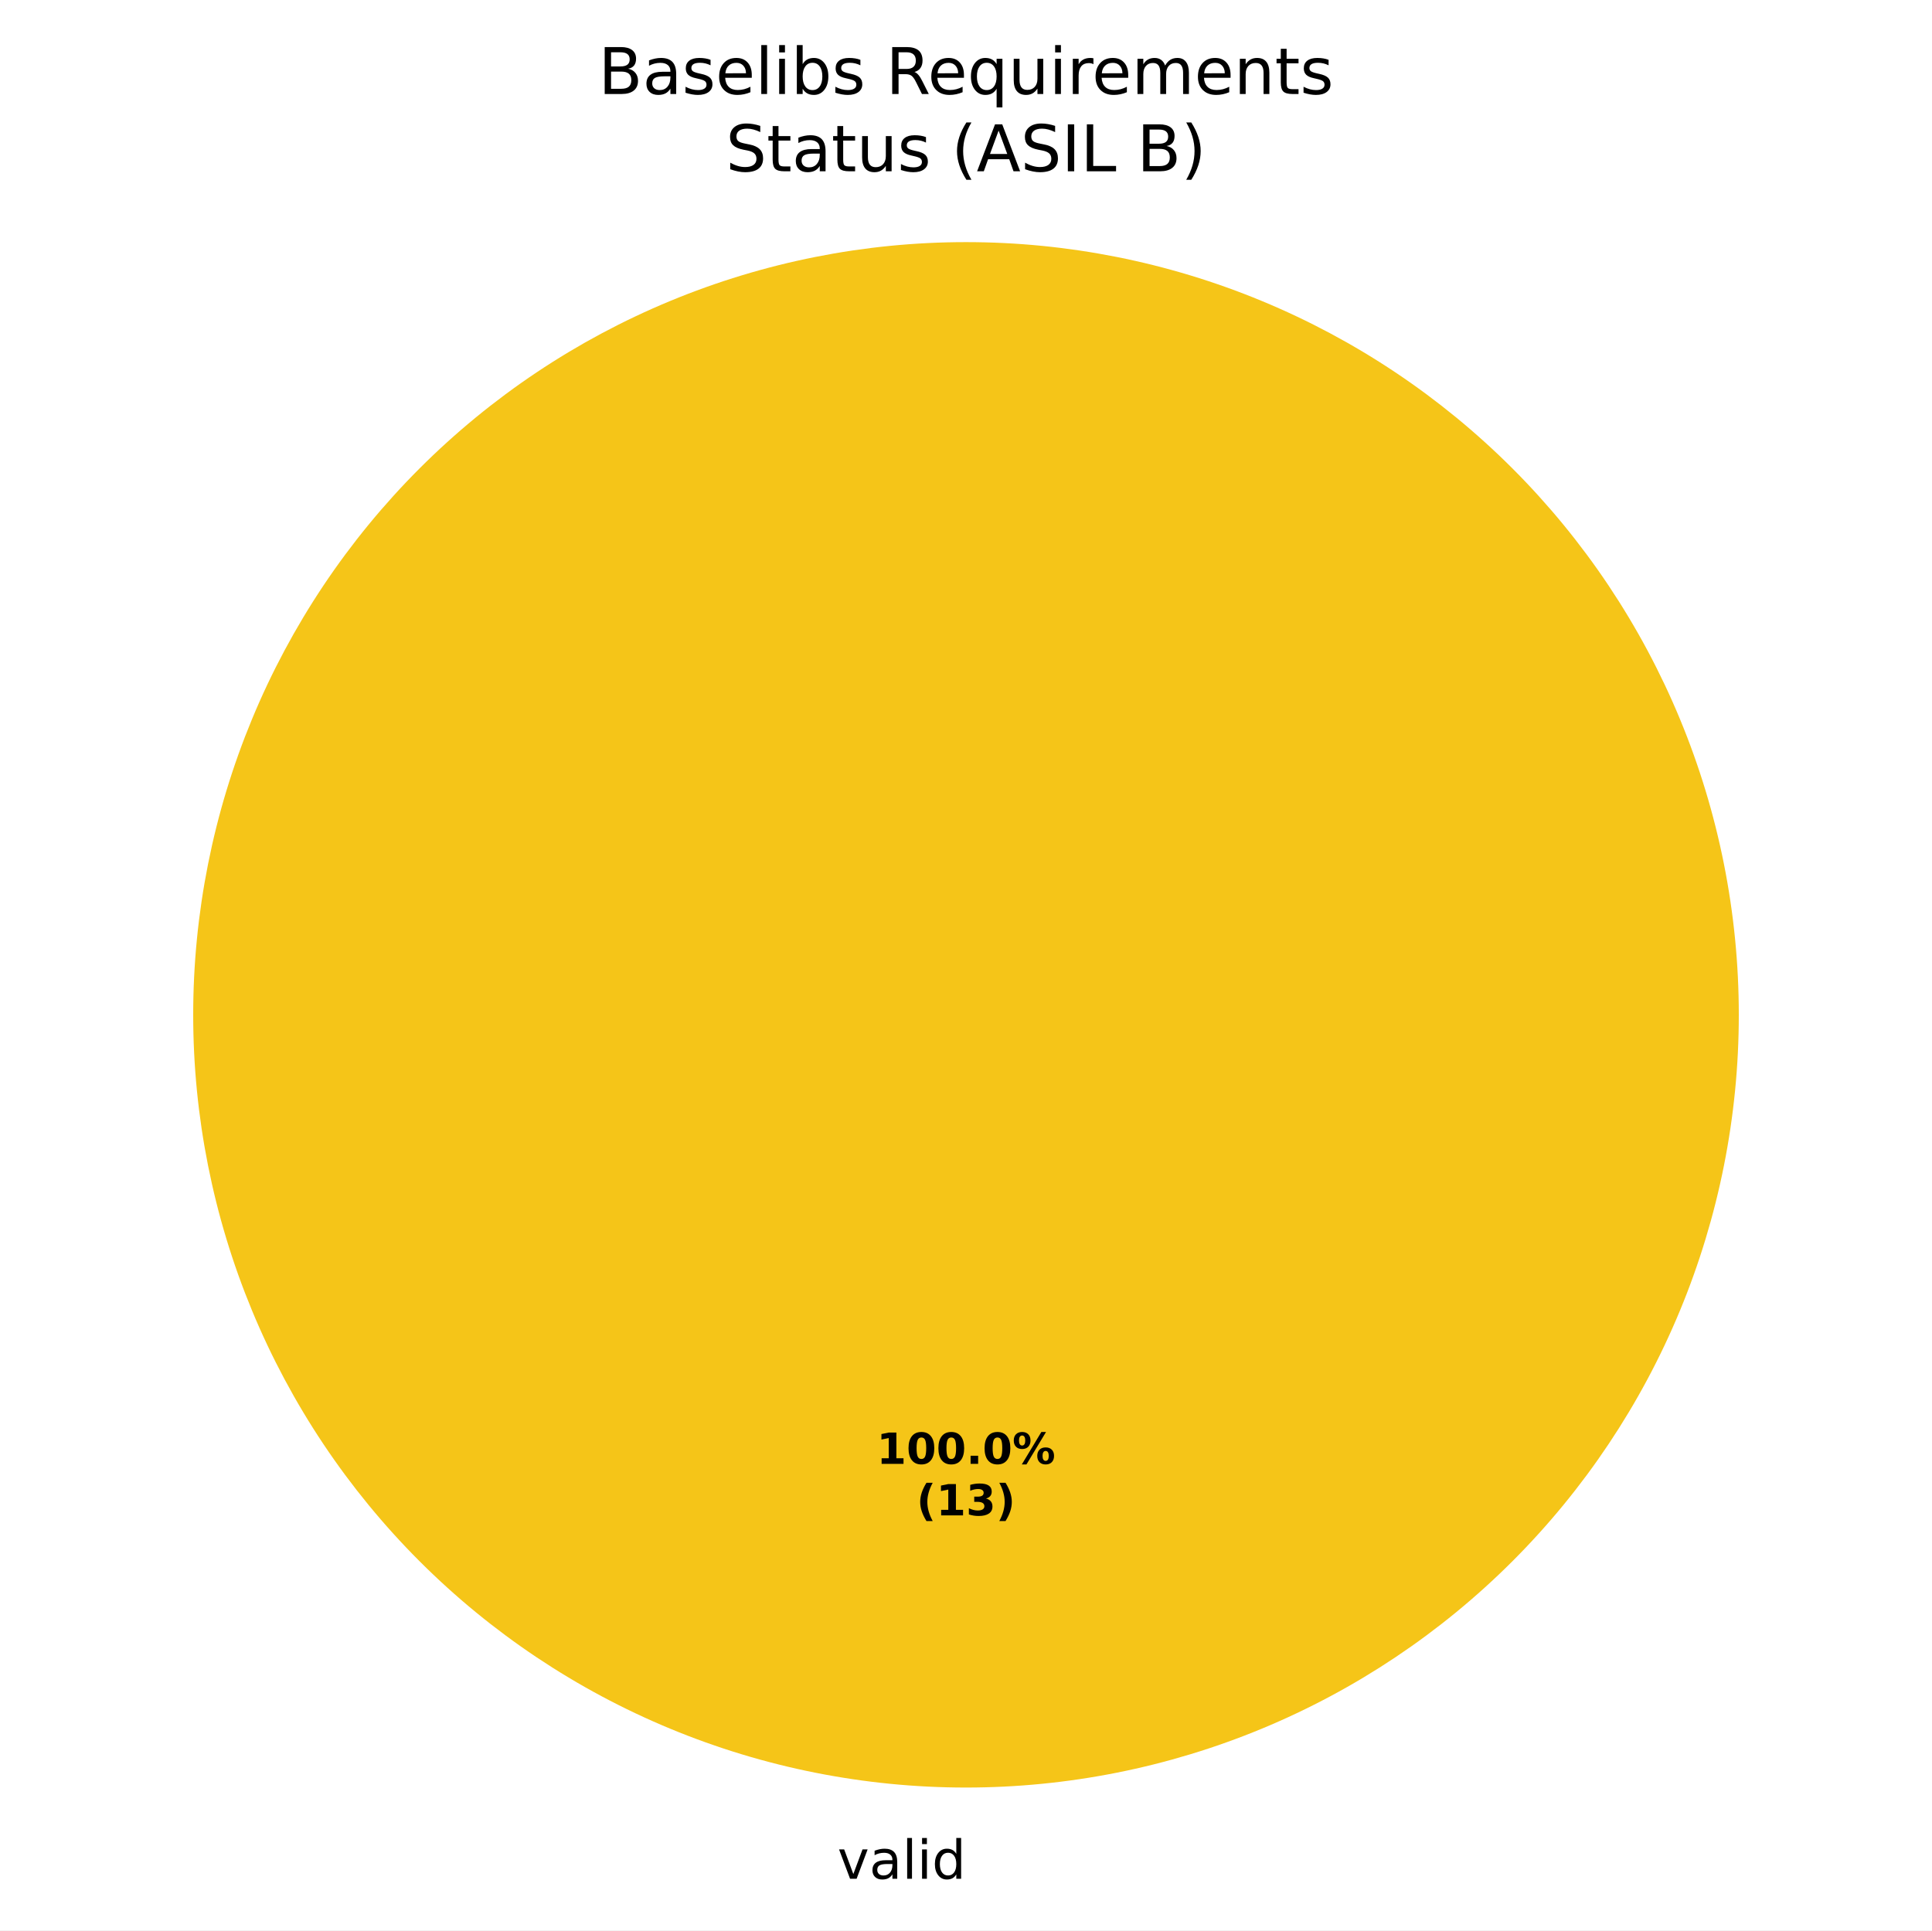
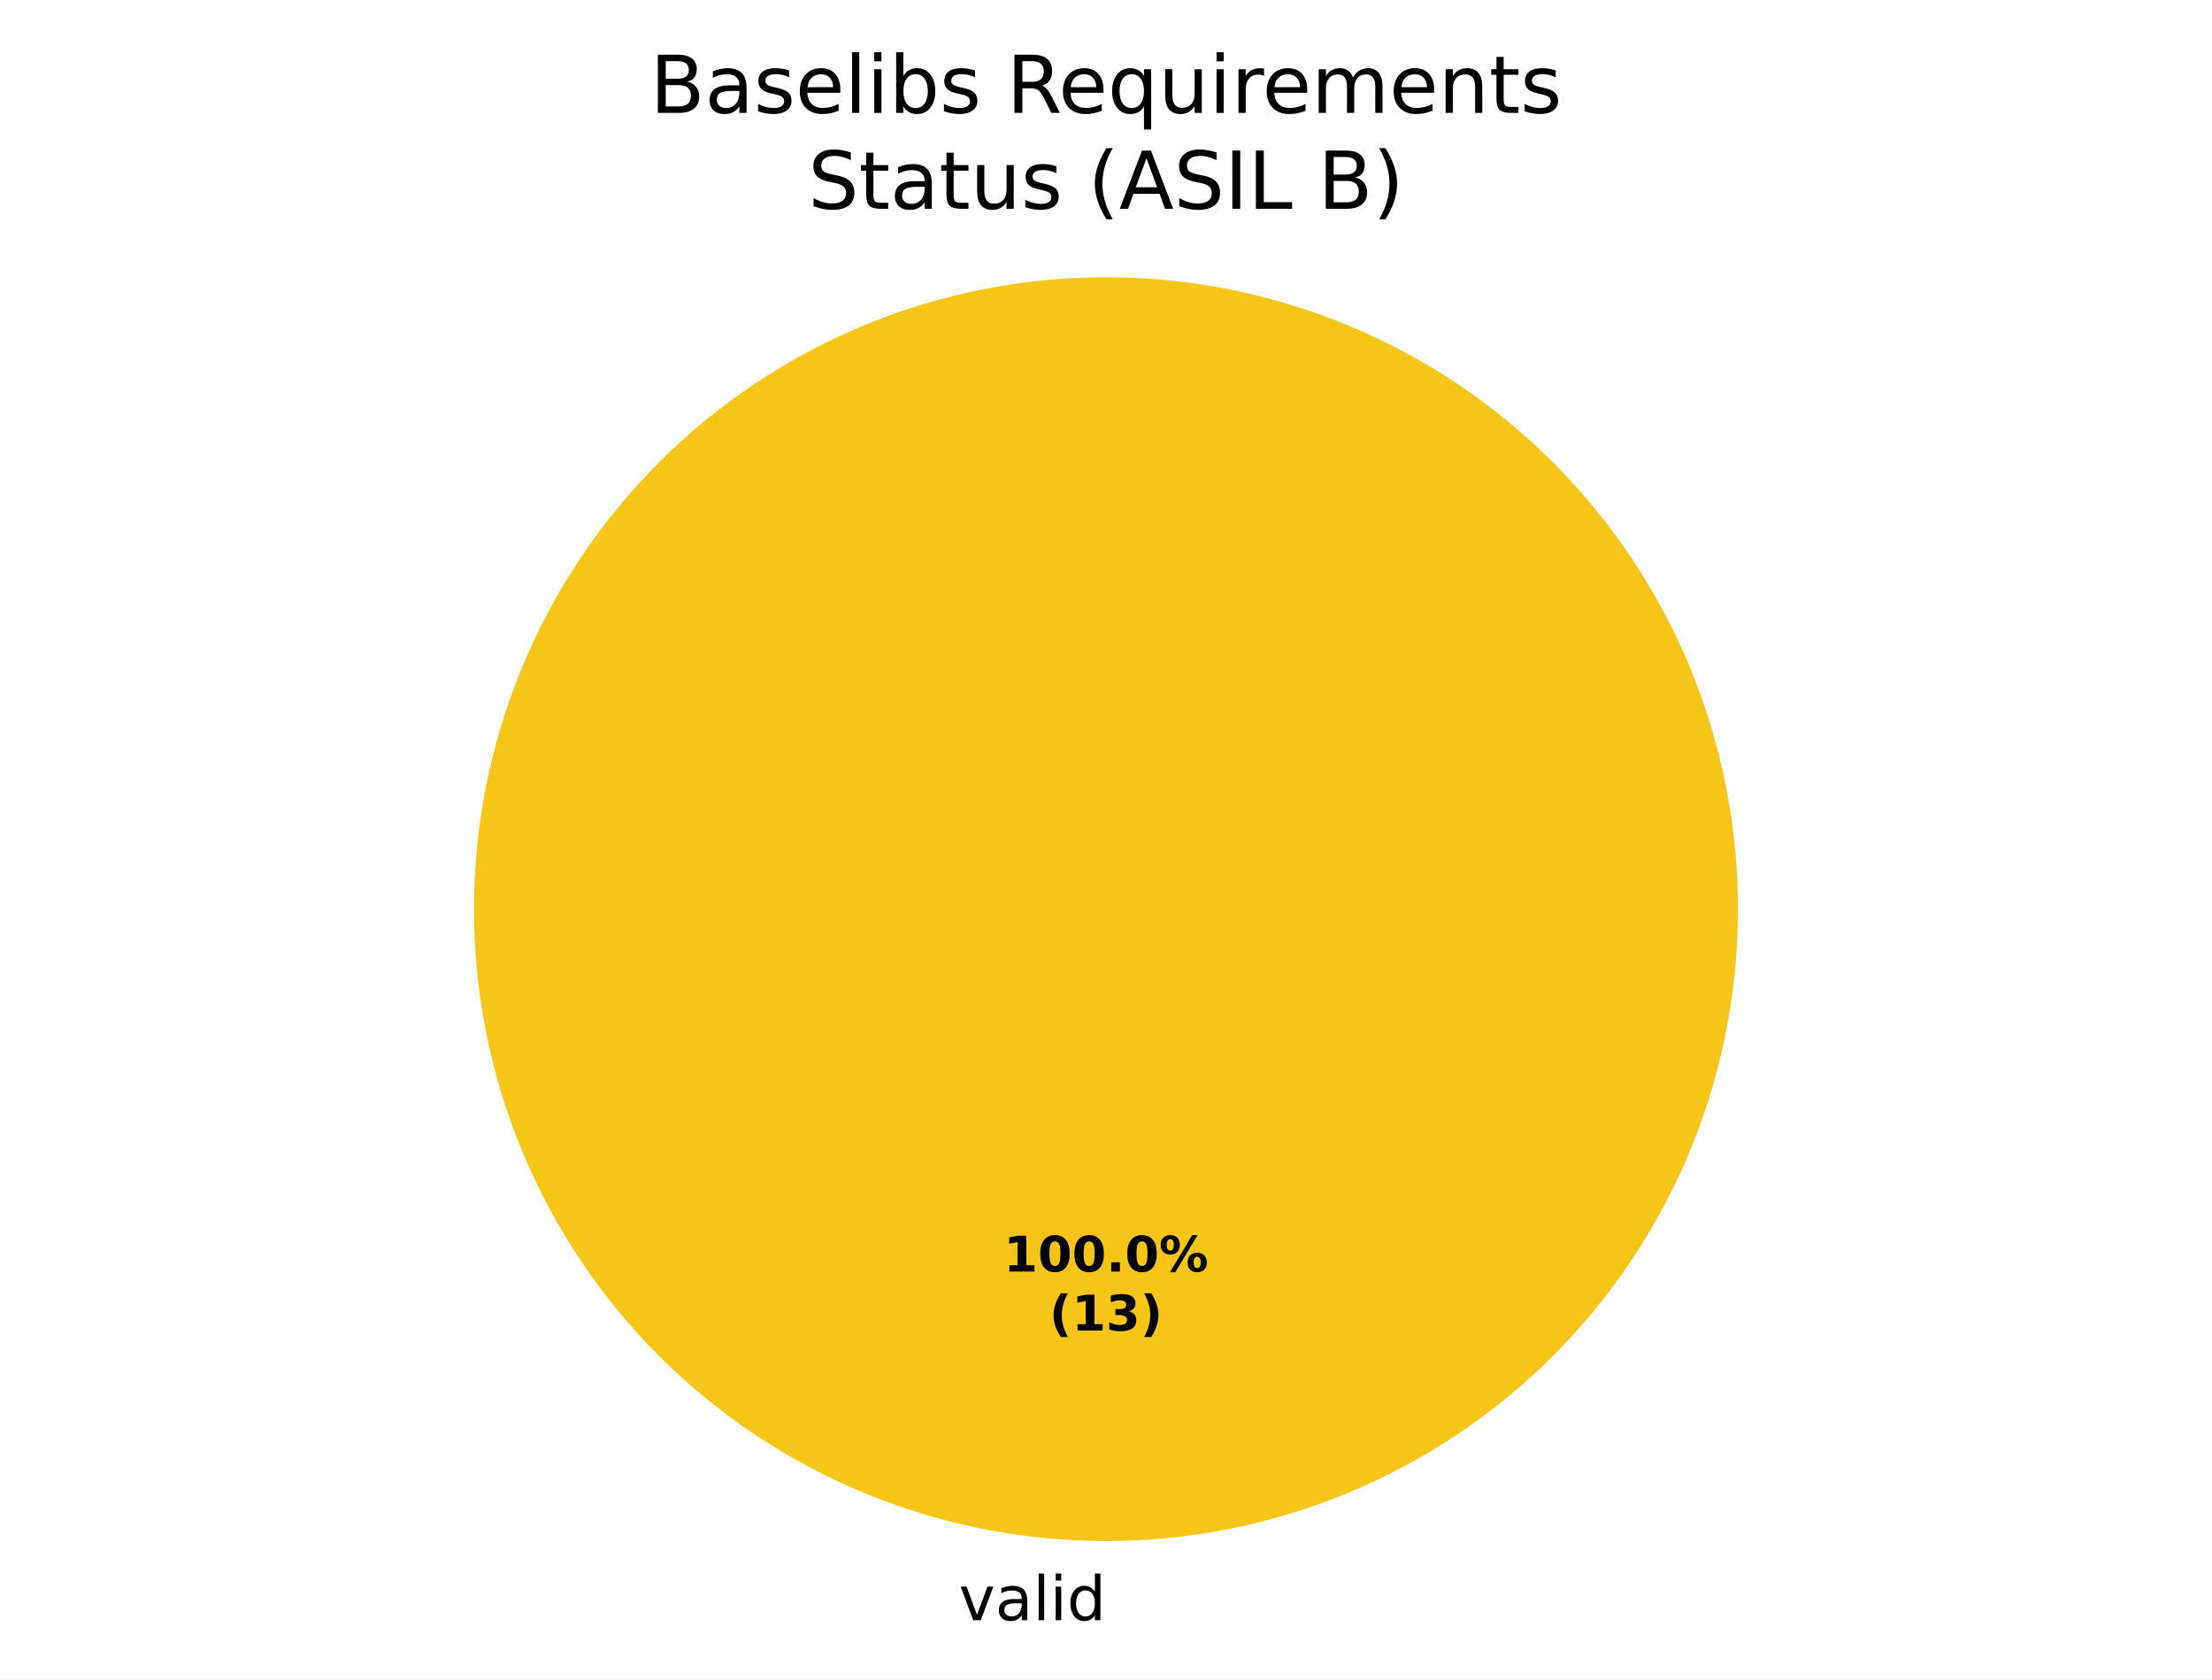
- <svg xmlns="http://www.w3.org/2000/svg" xmlns:xlink="http://www.w3.org/1999/xlink" width="360pt" height="359.722pt" viewBox="0 0 360 359.722" version="1.1">
+ <svg xmlns="http://www.w3.org/2000/svg" xmlns:xlink="http://www.w3.org/1999/xlink" width="360pt" height="273.325pt" viewBox="0 0 360 273.325" version="1.1">
  <defs>
    <style type="text/css">*{stroke-linejoin: round; stroke-linecap: butt}</style>
  </defs>
  <g id="figure_1">
    <g id="patch_1">
-       <path d="M 0 359.722  L 360 359.722  L 360 0  L 0 0  z " style="fill: #ffffff" />
+       <path d="M 0 273.325  L 360 273.325  L 360 0  L 0 0  z " style="fill: #ffffff" />
    </g>
    <g id="axes_1">
      <g id="patch_2">
-         <path d="M 180 45.122  C 180 45.122 180 45.122 180 45.122  L 180 189.122  z " style="fill: #37a12d" />
+         <path d="M 180 45.125  C 180 45.125 180 45.125 180 45.125  L 180 147.982  z " style="fill: #37a12d" />
      </g>
      <g id="patch_3">
-         <path d="M 324 189.122  C 324 170.212 320.275 151.486 313.039 134.015  C 305.802 116.545 295.195 100.67 281.823 87.298  C 268.452 73.927 252.577 63.319 235.106 56.083  C 217.636 48.846 198.91 45.122 180 45.122  C 161.09 45.122 142.364 48.846 124.894 56.083  C 107.423 63.319 91.548 73.927 78.177 87.298  C 64.805 100.67 54.198 116.545 46.961 134.015  C 39.725 151.486 36 170.212 36 189.122  C 36 208.032 39.725 226.758 46.961 244.228  C 54.198 261.699 64.805 277.574 78.177 290.945  C 91.548 304.316 107.423 314.924 124.894 322.16  C 142.364 329.397 161.09 333.122 180 333.122  C 198.91 333.122 217.636 329.397 235.106 322.16  C 252.577 314.924 268.452 304.316 281.823 290.945  C 295.195 277.574 305.802 261.699 313.039 244.228  C 320.275 226.758 324 208.032 324 189.122  M 180 189.122  z " style="fill: #f5c518" />
+         <path d="M 282.857 147.982  C 282.857 134.475 280.197 121.099 275.028 108.62  C 269.859 96.141 262.282 84.802 252.731 75.251  C 243.18 65.7 231.841 58.123 219.362 52.954  C 206.883 47.785 193.507 45.125 180 45.125  C 166.493 45.125 153.117 47.785 140.638 52.954  C 128.159 58.123 116.82 65.7 107.269 75.251  C 97.718 84.802 90.141 96.141 84.972 108.62  C 79.803 121.099 77.143 134.475 77.143 147.982  C 77.143 161.489 79.803 174.865 84.972 187.344  C 90.141 199.822 97.718 211.162 107.269 220.713  C 116.82 230.264 128.159 237.84 140.638 243.009  C 153.117 248.178 166.493 250.839 180 250.839  C 193.507 250.839 206.883 248.178 219.362 243.009  C 231.841 237.84 243.18 230.264 252.731 220.713  C 262.282 211.162 269.859 199.822 275.028 187.344  C 280.197 174.865 282.857 161.489 282.857 147.982  M 180 147.982  z " style="fill: #f5c518" />
      </g>
      <g id="patch_4">
-         <path d="M 180 45.122  C 180 45.122 180 45.122 180 45.122  L 180 189.122  z " style="fill: #ca2828" />
+         <path d="M 180 45.125  C 180 45.125 180 45.125 180 45.125  L 180 147.982  z " style="fill: #ca2828" />
      </g>
      <g id="matplotlib.axis_1" />
      <g id="matplotlib.axis_2" />
      <g id="text_1">
-         <g transform="translate(152.8703 350.1197) scale(0.1 -0.1)">
+         <g transform="translate(152.8703 263.7227) scale(0.1 -0.1)">
          <defs>
            <path id="DejaVuSans-3" transform="scale(0.015625)" />
            <path id="DejaVuSans-59" d="M 191 3500  L 800 3500  L 1894 563  L 2988 3500  L 3597 3500  L 2284 0  L 1503 0  L 191 3500  z " transform="scale(0.015625)" />
            <path id="DejaVuSans-44" d="M 2194 1759  Q 1497 1759 1228 1600  Q 959 1441 959 1056  Q 959 750 1161 570  Q 1363 391 1709 391  Q 2188 391 2477 730  Q 2766 1069 2766 1631  L 2766 1759  L 2194 1759  z M 3341 1997  L 3341 0  L 2766 0  L 2766 531  Q 2569 213 2275 61  Q 1981 -91 1556 -91  Q 1019 -91 701 211  Q 384 513 384 1019  Q 384 1609 779 1909  Q 1175 2209 1959 2209  L 2766 2209  L 2766 2266  Q 2766 2663 2505 2880  Q 2244 3097 1772 3097  Q 1472 3097 1187 3025  Q 903 2953 641 2809  L 641 3341  Q 956 3463 1253 3523  Q 1550 3584 1831 3584  Q 2591 3584 2966 3190  Q 3341 2797 3341 1997  z " transform="scale(0.015625)" />
            <path id="DejaVuSans-4f" d="M 603 4863  L 1178 4863  L 1178 0  L 603 0  L 603 4863  z " transform="scale(0.015625)" />
            <path id="DejaVuSans-4c" d="M 603 3500  L 1178 3500  L 1178 0  L 603 0  L 603 3500  z M 603 4863  L 1178 4863  L 1178 4134  L 603 4134  L 603 4863  z " transform="scale(0.015625)" />
            <path id="DejaVuSans-47" d="M 2906 2969  L 2906 4863  L 3481 4863  L 3481 0  L 2906 0  L 2906 525  Q 2725 213 2448 61  Q 2172 -91 1784 -91  Q 1150 -91 751 415  Q 353 922 353 1747  Q 353 2572 751 3078  Q 1150 3584 1784 3584  Q 2172 3584 2448 3432  Q 2725 3281 2906 2969  z M 947 1747  Q 947 1113 1208 752  Q 1469 391 1925 391  Q 2381 391 2643 752  Q 2906 1113 2906 1747  Q 2906 2381 2643 2742  Q 2381 3103 1925 3103  Q 1469 3103 1208 2742  Q 947 2381 947 1747  z " transform="scale(0.015625)" />
          </defs>
          <use xlink:href="#DejaVuSans-3" />
          <use xlink:href="#DejaVuSans-59" transform="translate(31.78125 0)" />
          <use xlink:href="#DejaVuSans-44" transform="translate(90.96875 0)" />
          <use xlink:href="#DejaVuSans-4f" transform="translate(152.25 0)" />
          <use xlink:href="#DejaVuSans-4c" transform="translate(180.0312 0)" />
          <use xlink:href="#DejaVuSans-47" transform="translate(207.8125 0)" />
        </g>
      </g>
      <g id="text_2">
-         <g transform="translate(163.34 272.799) scale(0.08 -0.08)">
+         <g transform="translate(163.34 206.9734) scale(0.08 -0.08)">
          <defs>
            <path id="DejaVuSans-Bold-14" d="M 750 831  L 1813 831  L 1813 3847  L 722 3622  L 722 4441  L 1806 4666  L 2950 4666  L 2950 831  L 4013 831  L 4013 0  L 750 0  L 750 831  z " transform="scale(0.015625)" />
            <path id="DejaVuSans-Bold-13" d="M 2944 2338  Q 2944 3213 2780 3570  Q 2616 3928 2228 3928  Q 1841 3928 1675 3570  Q 1509 3213 1509 2338  Q 1509 1453 1675 1090  Q 1841 728 2228 728  Q 2613 728 2778 1090  Q 2944 1453 2944 2338  z M 4147 2328  Q 4147 1169 3647 539  Q 3147 -91 2228 -91  Q 1306 -91 806 539  Q 306 1169 306 2328  Q 306 3491 806 4120  Q 1306 4750 2228 4750  Q 3147 4750 3647 4120  Q 4147 3491 4147 2328  z " transform="scale(0.015625)" />
            <path id="DejaVuSans-Bold-11" d="M 653 1209  L 1778 1209  L 1778 0  L 653 0  L 653 1209  z " transform="scale(0.015625)" />
            <path id="DejaVuSans-Bold-8" d="M 4959 1925  Q 4738 1925 4616 1733  Q 4494 1541 4494 1184  Q 4494 825 4614 633  Q 4734 441 4959 441  Q 5184 441 5303 633  Q 5422 825 5422 1184  Q 5422 1541 5301 1733  Q 5181 1925 4959 1925  z M 4959 2450  Q 5541 2450 5875 2112  Q 6209 1775 6209 1184  Q 6209 594 5875 251  Q 5541 -91 4959 -91  Q 4378 -91 4042 251  Q 3706 594 3706 1184  Q 3706 1772 4042 2111  Q 4378 2450 4959 2450  z M 2094 -91  L 1403 -91  L 4319 4750  L 5013 4750  L 2094 -91  z M 1453 4750  Q 2034 4750 2367 4411  Q 2700 4072 2700 3481  Q 2700 2891 2367 2550  Q 2034 2209 1453 2209  Q 872 2209 539 2550  Q 206 2891 206 3481  Q 206 4072 539 4411  Q 872 4750 1453 4750  z M 1453 4225  Q 1228 4225 1106 4031  Q 984 3838 984 3481  Q 984 3122 1106 2926  Q 1228 2731 1453 2731  Q 1678 2731 1798 2926  Q 1919 3122 1919 3481  Q 1919 3838 1797 4031  Q 1675 4225 1453 4225  z " transform="scale(0.015625)" />
          </defs>
          <use xlink:href="#DejaVuSans-Bold-14" />
          <use xlink:href="#DejaVuSans-Bold-13" transform="translate(69.57812 0)" />
          <use xlink:href="#DejaVuSans-Bold-13" transform="translate(139.1562 0)" />
          <use xlink:href="#DejaVuSans-Bold-11" transform="translate(208.7344 0)" />
          <use xlink:href="#DejaVuSans-Bold-13" transform="translate(246.7188 0)" />
          <use xlink:href="#DejaVuSans-Bold-8" transform="translate(316.2969 0)" />
        </g>
-         <g transform="translate(170.7775 282.4005) scale(0.08 -0.08)">
+         <g transform="translate(170.7775 216.575) scale(0.08 -0.08)">
          <defs>
            <path id="DejaVuSans-Bold-b" d="M 2413 -844  L 1484 -844  Q 1006 -72 778 623  Q 550 1319 550 2003  Q 550 2688 779 3389  Q 1009 4091 1484 4856  L 2413 4856  Q 2013 4116 1813 3408  Q 1613 2700 1613 2009  Q 1613 1319 1811 609  Q 2009 -100 2413 -844  z " transform="scale(0.015625)" />
            <path id="DejaVuSans-Bold-16" d="M 2981 2516  Q 3453 2394 3698 2092  Q 3944 1791 3944 1325  Q 3944 631 3412 270  Q 2881 -91 1863 -91  Q 1503 -91 1142 -33  Q 781 25 428 141  L 428 1069  Q 766 900 1098 814  Q 1431 728 1753 728  Q 2231 728 2486 893  Q 2741 1059 2741 1369  Q 2741 1688 2480 1852  Q 2219 2016 1709 2016  L 1228 2016  L 1228 2791  L 1734 2791  Q 2188 2791 2409 2933  Q 2631 3075 2631 3366  Q 2631 3634 2415 3781  Q 2200 3928 1806 3928  Q 1516 3928 1219 3862  Q 922 3797 628 3669  L 628 4550  Q 984 4650 1334 4700  Q 1684 4750 2022 4750  Q 2931 4750 3382 4451  Q 3834 4153 3834 3553  Q 3834 3144 3618 2883  Q 3403 2622 2981 2516  z " transform="scale(0.015625)" />
            <path id="DejaVuSans-Bold-c" d="M 513 -844  Q 913 -100 1113 609  Q 1313 1319 1313 2009  Q 1313 2700 1113 3408  Q 913 4116 513 4856  L 1441 4856  Q 1916 4091 2145 3389  Q 2375 2688 2375 2003  Q 2375 1319 2147 623  Q 1919 -72 1441 -844  L 513 -844  z " transform="scale(0.015625)" />
          </defs>
          <use xlink:href="#DejaVuSans-Bold-b" />
          <use xlink:href="#DejaVuSans-Bold-14" transform="translate(45.70312 0)" />
          <use xlink:href="#DejaVuSans-Bold-16" transform="translate(115.2812 0)" />
          <use xlink:href="#DejaVuSans-Bold-c" transform="translate(184.8594 0)" />
        </g>
      </g>
      <g id="text_3">
-         <g transform="translate(111.5006 17.5193) scale(0.12 -0.12)">
+         <g transform="translate(105.7923 18.37924) scale(0.13 -0.13)">
          <defs>
            <path id="DejaVuSans-25" d="M 1259 2228  L 1259 519  L 2272 519  Q 2781 519 3026 730  Q 3272 941 3272 1375  Q 3272 1813 3026 2020  Q 2781 2228 2272 2228  L 1259 2228  z M 1259 4147  L 1259 2741  L 2194 2741  Q 2656 2741 2882 2914  Q 3109 3088 3109 3444  Q 3109 3797 2882 3972  Q 2656 4147 2194 4147  L 1259 4147  z M 628 4666  L 2241 4666  Q 2963 4666 3353 4366  Q 3744 4066 3744 3513  Q 3744 3084 3544 2831  Q 3344 2578 2956 2516  Q 3422 2416 3680 2098  Q 3938 1781 3938 1306  Q 3938 681 3513 340  Q 3088 0 2303 0  L 628 0  L 628 4666  z " transform="scale(0.015625)" />
            <path id="DejaVuSans-56" d="M 2834 3397  L 2834 2853  Q 2591 2978 2328 3040  Q 2066 3103 1784 3103  Q 1356 3103 1142 2972  Q 928 2841 928 2578  Q 928 2378 1081 2264  Q 1234 2150 1697 2047  L 1894 2003  Q 2506 1872 2764 1633  Q 3022 1394 3022 966  Q 3022 478 2636 193  Q 2250 -91 1575 -91  Q 1294 -91 989 -36  Q 684 19 347 128  L 347 722  Q 666 556 975 473  Q 1284 391 1588 391  Q 1994 391 2212 530  Q 2431 669 2431 922  Q 2431 1156 2273 1281  Q 2116 1406 1581 1522  L 1381 1569  Q 847 1681 609 1914  Q 372 2147 372 2553  Q 372 3047 722 3315  Q 1072 3584 1716 3584  Q 2034 3584 2315 3537  Q 2597 3491 2834 3397  z " transform="scale(0.015625)" />
            <path id="DejaVuSans-48" d="M 3597 1894  L 3597 1613  L 953 1613  Q 991 1019 1311 708  Q 1631 397 2203 397  Q 2534 397 2845 478  Q 3156 559 3463 722  L 3463 178  Q 3153 47 2828 -22  Q 2503 -91 2169 -91  Q 1331 -91 842 396  Q 353 884 353 1716  Q 353 2575 817 3079  Q 1281 3584 2069 3584  Q 2775 3584 3186 3129  Q 3597 2675 3597 1894  z M 3022 2063  Q 3016 2534 2758 2815  Q 2500 3097 2075 3097  Q 1594 3097 1305 2825  Q 1016 2553 972 2059  L 3022 2063  z " transform="scale(0.015625)" />
            <path id="DejaVuSans-45" d="M 3116 1747  Q 3116 2381 2855 2742  Q 2594 3103 2138 3103  Q 1681 3103 1420 2742  Q 1159 2381 1159 1747  Q 1159 1113 1420 752  Q 1681 391 2138 391  Q 2594 391 2855 752  Q 3116 1113 3116 1747  z M 1159 2969  Q 1341 3281 1617 3432  Q 1894 3584 2278 3584  Q 2916 3584 3314 3078  Q 3713 2572 3713 1747  Q 3713 922 3314 415  Q 2916 -91 2278 -91  Q 1894 -91 1617 61  Q 1341 213 1159 525  L 1159 0  L 581 0  L 581 4863  L 1159 4863  L 1159 2969  z " transform="scale(0.015625)" />
            <path id="DejaVuSans-35" d="M 2841 2188  Q 3044 2119 3236 1894  Q 3428 1669 3622 1275  L 4263 0  L 3584 0  L 2988 1197  Q 2756 1666 2539 1819  Q 2322 1972 1947 1972  L 1259 1972  L 1259 0  L 628 0  L 628 4666  L 2053 4666  Q 2853 4666 3247 4331  Q 3641 3997 3641 3322  Q 3641 2881 3436 2590  Q 3231 2300 2841 2188  z M 1259 4147  L 1259 2491  L 2053 2491  Q 2509 2491 2742 2702  Q 2975 2913 2975 3322  Q 2975 3731 2742 3939  Q 2509 4147 2053 4147  L 1259 4147  z " transform="scale(0.015625)" />
            <path id="DejaVuSans-54" d="M 947 1747  Q 947 1113 1208 752  Q 1469 391 1925 391  Q 2381 391 2643 752  Q 2906 1113 2906 1747  Q 2906 2381 2643 2742  Q 2381 3103 1925 3103  Q 1469 3103 1208 2742  Q 947 2381 947 1747  z M 2906 525  Q 2725 213 2448 61  Q 2172 -91 1784 -91  Q 1150 -91 751 415  Q 353 922 353 1747  Q 353 2572 751 3078  Q 1150 3584 1784 3584  Q 2172 3584 2448 3432  Q 2725 3281 2906 2969  L 2906 3500  L 3481 3500  L 3481 -1331  L 2906 -1331  L 2906 525  z " transform="scale(0.015625)" />
            <path id="DejaVuSans-58" d="M 544 1381  L 544 3500  L 1119 3500  L 1119 1403  Q 1119 906 1312 657  Q 1506 409 1894 409  Q 2359 409 2629 706  Q 2900 1003 2900 1516  L 2900 3500  L 3475 3500  L 3475 0  L 2900 0  L 2900 538  Q 2691 219 2414 64  Q 2138 -91 1772 -91  Q 1169 -91 856 284  Q 544 659 544 1381  z M 1991 3584  L 1991 3584  z " transform="scale(0.015625)" />
            <path id="DejaVuSans-55" d="M 2631 2963  Q 2534 3019 2420 3045  Q 2306 3072 2169 3072  Q 1681 3072 1420 2755  Q 1159 2438 1159 1844  L 1159 0  L 581 0  L 581 3500  L 1159 3500  L 1159 2956  Q 1341 3275 1631 3429  Q 1922 3584 2338 3584  Q 2397 3584 2469 3576  Q 2541 3569 2628 3553  L 2631 2963  z " transform="scale(0.015625)" />
            <path id="DejaVuSans-50" d="M 3328 2828  Q 3544 3216 3844 3400  Q 4144 3584 4550 3584  Q 5097 3584 5394 3201  Q 5691 2819 5691 2113  L 5691 0  L 5113 0  L 5113 2094  Q 5113 2597 4934 2840  Q 4756 3084 4391 3084  Q 3944 3084 3684 2787  Q 3425 2491 3425 1978  L 3425 0  L 2847 0  L 2847 2094  Q 2847 2600 2669 2842  Q 2491 3084 2119 3084  Q 1678 3084 1418 2786  Q 1159 2488 1159 1978  L 1159 0  L 581 0  L 581 3500  L 1159 3500  L 1159 2956  Q 1356 3278 1631 3431  Q 1906 3584 2284 3584  Q 2666 3584 2933 3390  Q 3200 3197 3328 2828  z " transform="scale(0.015625)" />
            <path id="DejaVuSans-51" d="M 3513 2113  L 3513 0  L 2938 0  L 2938 2094  Q 2938 2591 2744 2837  Q 2550 3084 2163 3084  Q 1697 3084 1428 2787  Q 1159 2491 1159 1978  L 1159 0  L 581 0  L 581 3500  L 1159 3500  L 1159 2956  Q 1366 3272 1645 3428  Q 1925 3584 2291 3584  Q 2894 3584 3203 3211  Q 3513 2838 3513 2113  z " transform="scale(0.015625)" />
            <path id="DejaVuSans-57" d="M 1172 4494  L 1172 3500  L 2356 3500  L 2356 3053  L 1172 3053  L 1172 1153  Q 1172 725 1289 603  Q 1406 481 1766 481  L 2356 481  L 2356 0  L 1766 0  Q 1100 0 847 248  Q 594 497 594 1153  L 594 3053  L 172 3053  L 172 3500  L 594 3500  L 594 4494  L 1172 4494  z " transform="scale(0.015625)" />
          </defs>
          <use xlink:href="#DejaVuSans-25" />
          <use xlink:href="#DejaVuSans-44" transform="translate(68.60938 0)" />
          <use xlink:href="#DejaVuSans-56" transform="translate(129.8906 0)" />
          <use xlink:href="#DejaVuSans-48" transform="translate(181.9844 0)" />
          <use xlink:href="#DejaVuSans-4f" transform="translate(243.5156 0)" />
          <use xlink:href="#DejaVuSans-4c" transform="translate(271.2969 0)" />
          <use xlink:href="#DejaVuSans-45" transform="translate(299.0781 0)" />
          <use xlink:href="#DejaVuSans-56" transform="translate(362.5625 0)" />
          <use xlink:href="#DejaVuSans-3" transform="translate(414.6562 0)" />
          <use xlink:href="#DejaVuSans-35" transform="translate(446.4375 0)" />
          <use xlink:href="#DejaVuSans-48" transform="translate(511.4375 0)" />
          <use xlink:href="#DejaVuSans-54" transform="translate(572.9688 0)" />
          <use xlink:href="#DejaVuSans-58" transform="translate(636.4531 0)" />
          <use xlink:href="#DejaVuSans-4c" transform="translate(699.8281 0)" />
          <use xlink:href="#DejaVuSans-55" transform="translate(727.6094 0)" />
          <use xlink:href="#DejaVuSans-48" transform="translate(766.5156 0)" />
          <use xlink:href="#DejaVuSans-50" transform="translate(828.0469 0)" />
          <use xlink:href="#DejaVuSans-48" transform="translate(925.4531 0)" />
          <use xlink:href="#DejaVuSans-51" transform="translate(986.9844 0)" />
          <use xlink:href="#DejaVuSans-57" transform="translate(1050.359 0)" />
          <use xlink:href="#DejaVuSans-56" transform="translate(1089.562 0)" />
        </g>
-         <g transform="translate(135.2428 31.92164) scale(0.12 -0.12)">
+         <g transform="translate(131.513 33.98178) scale(0.13 -0.13)">
          <defs>
            <path id="DejaVuSans-36" d="M 3425 4513  L 3425 3897  Q 3066 4069 2747 4153  Q 2428 4238 2131 4238  Q 1616 4238 1336 4038  Q 1056 3838 1056 3469  Q 1056 3159 1242 3001  Q 1428 2844 1947 2747  L 2328 2669  Q 3034 2534 3370 2195  Q 3706 1856 3706 1288  Q 3706 609 3251 259  Q 2797 -91 1919 -91  Q 1588 -91 1214 -16  Q 841 59 441 206  L 441 856  Q 825 641 1194 531  Q 1563 422 1919 422  Q 2459 422 2753 634  Q 3047 847 3047 1241  Q 3047 1584 2836 1778  Q 2625 1972 2144 2069  L 1759 2144  Q 1053 2284 737 2584  Q 422 2884 422 3419  Q 422 4038 858 4394  Q 1294 4750 2059 4750  Q 2388 4750 2728 4690  Q 3069 4631 3425 4513  z " transform="scale(0.015625)" />
            <path id="DejaVuSans-b" d="M 1984 4856  Q 1566 4138 1362 3434  Q 1159 2731 1159 2009  Q 1159 1288 1364 580  Q 1569 -128 1984 -844  L 1484 -844  Q 1016 -109 783 600  Q 550 1309 550 2009  Q 550 2706 781 3412  Q 1013 4119 1484 4856  L 1984 4856  z " transform="scale(0.015625)" />
            <path id="DejaVuSans-24" d="M 2188 4044  L 1331 1722  L 3047 1722  L 2188 4044  z M 1831 4666  L 2547 4666  L 4325 0  L 3669 0  L 3244 1197  L 1141 1197  L 716 0  L 50 0  L 1831 4666  z " transform="scale(0.015625)" />
            <path id="DejaVuSans-2c" d="M 628 4666  L 1259 4666  L 1259 0  L 628 0  L 628 4666  z " transform="scale(0.015625)" />
            <path id="DejaVuSans-2f" d="M 628 4666  L 1259 4666  L 1259 531  L 3531 531  L 3531 0  L 628 0  L 628 4666  z " transform="scale(0.015625)" />
            <path id="DejaVuSans-c" d="M 513 4856  L 1013 4856  Q 1481 4119 1714 3412  Q 1947 2706 1947 2009  Q 1947 1309 1714 600  Q 1481 -109 1013 -844  L 513 -844  Q 928 -128 1133 580  Q 1338 1288 1338 2009  Q 1338 2731 1133 3434  Q 928 4138 513 4856  z " transform="scale(0.015625)" />
          </defs>
          <use xlink:href="#DejaVuSans-36" />
          <use xlink:href="#DejaVuSans-57" transform="translate(63.48438 0)" />
          <use xlink:href="#DejaVuSans-44" transform="translate(102.6875 0)" />
          <use xlink:href="#DejaVuSans-57" transform="translate(163.9688 0)" />
          <use xlink:href="#DejaVuSans-58" transform="translate(203.1719 0)" />
          <use xlink:href="#DejaVuSans-56" transform="translate(266.5469 0)" />
          <use xlink:href="#DejaVuSans-3" transform="translate(318.6406 0)" />
          <use xlink:href="#DejaVuSans-b" transform="translate(350.4219 0)" />
          <use xlink:href="#DejaVuSans-24" transform="translate(389.4375 0)" />
          <use xlink:href="#DejaVuSans-36" transform="translate(457.8438 0)" />
          <use xlink:href="#DejaVuSans-2c" transform="translate(521.3281 0)" />
          <use xlink:href="#DejaVuSans-2f" transform="translate(550.8281 0)" />
          <use xlink:href="#DejaVuSans-3" transform="translate(606.5469 0)" />
          <use xlink:href="#DejaVuSans-25" transform="translate(638.3281 0)" />
          <use xlink:href="#DejaVuSans-c" transform="translate(706.9375 0)" />
        </g>
      </g>
    </g>
  </g>
</svg>
